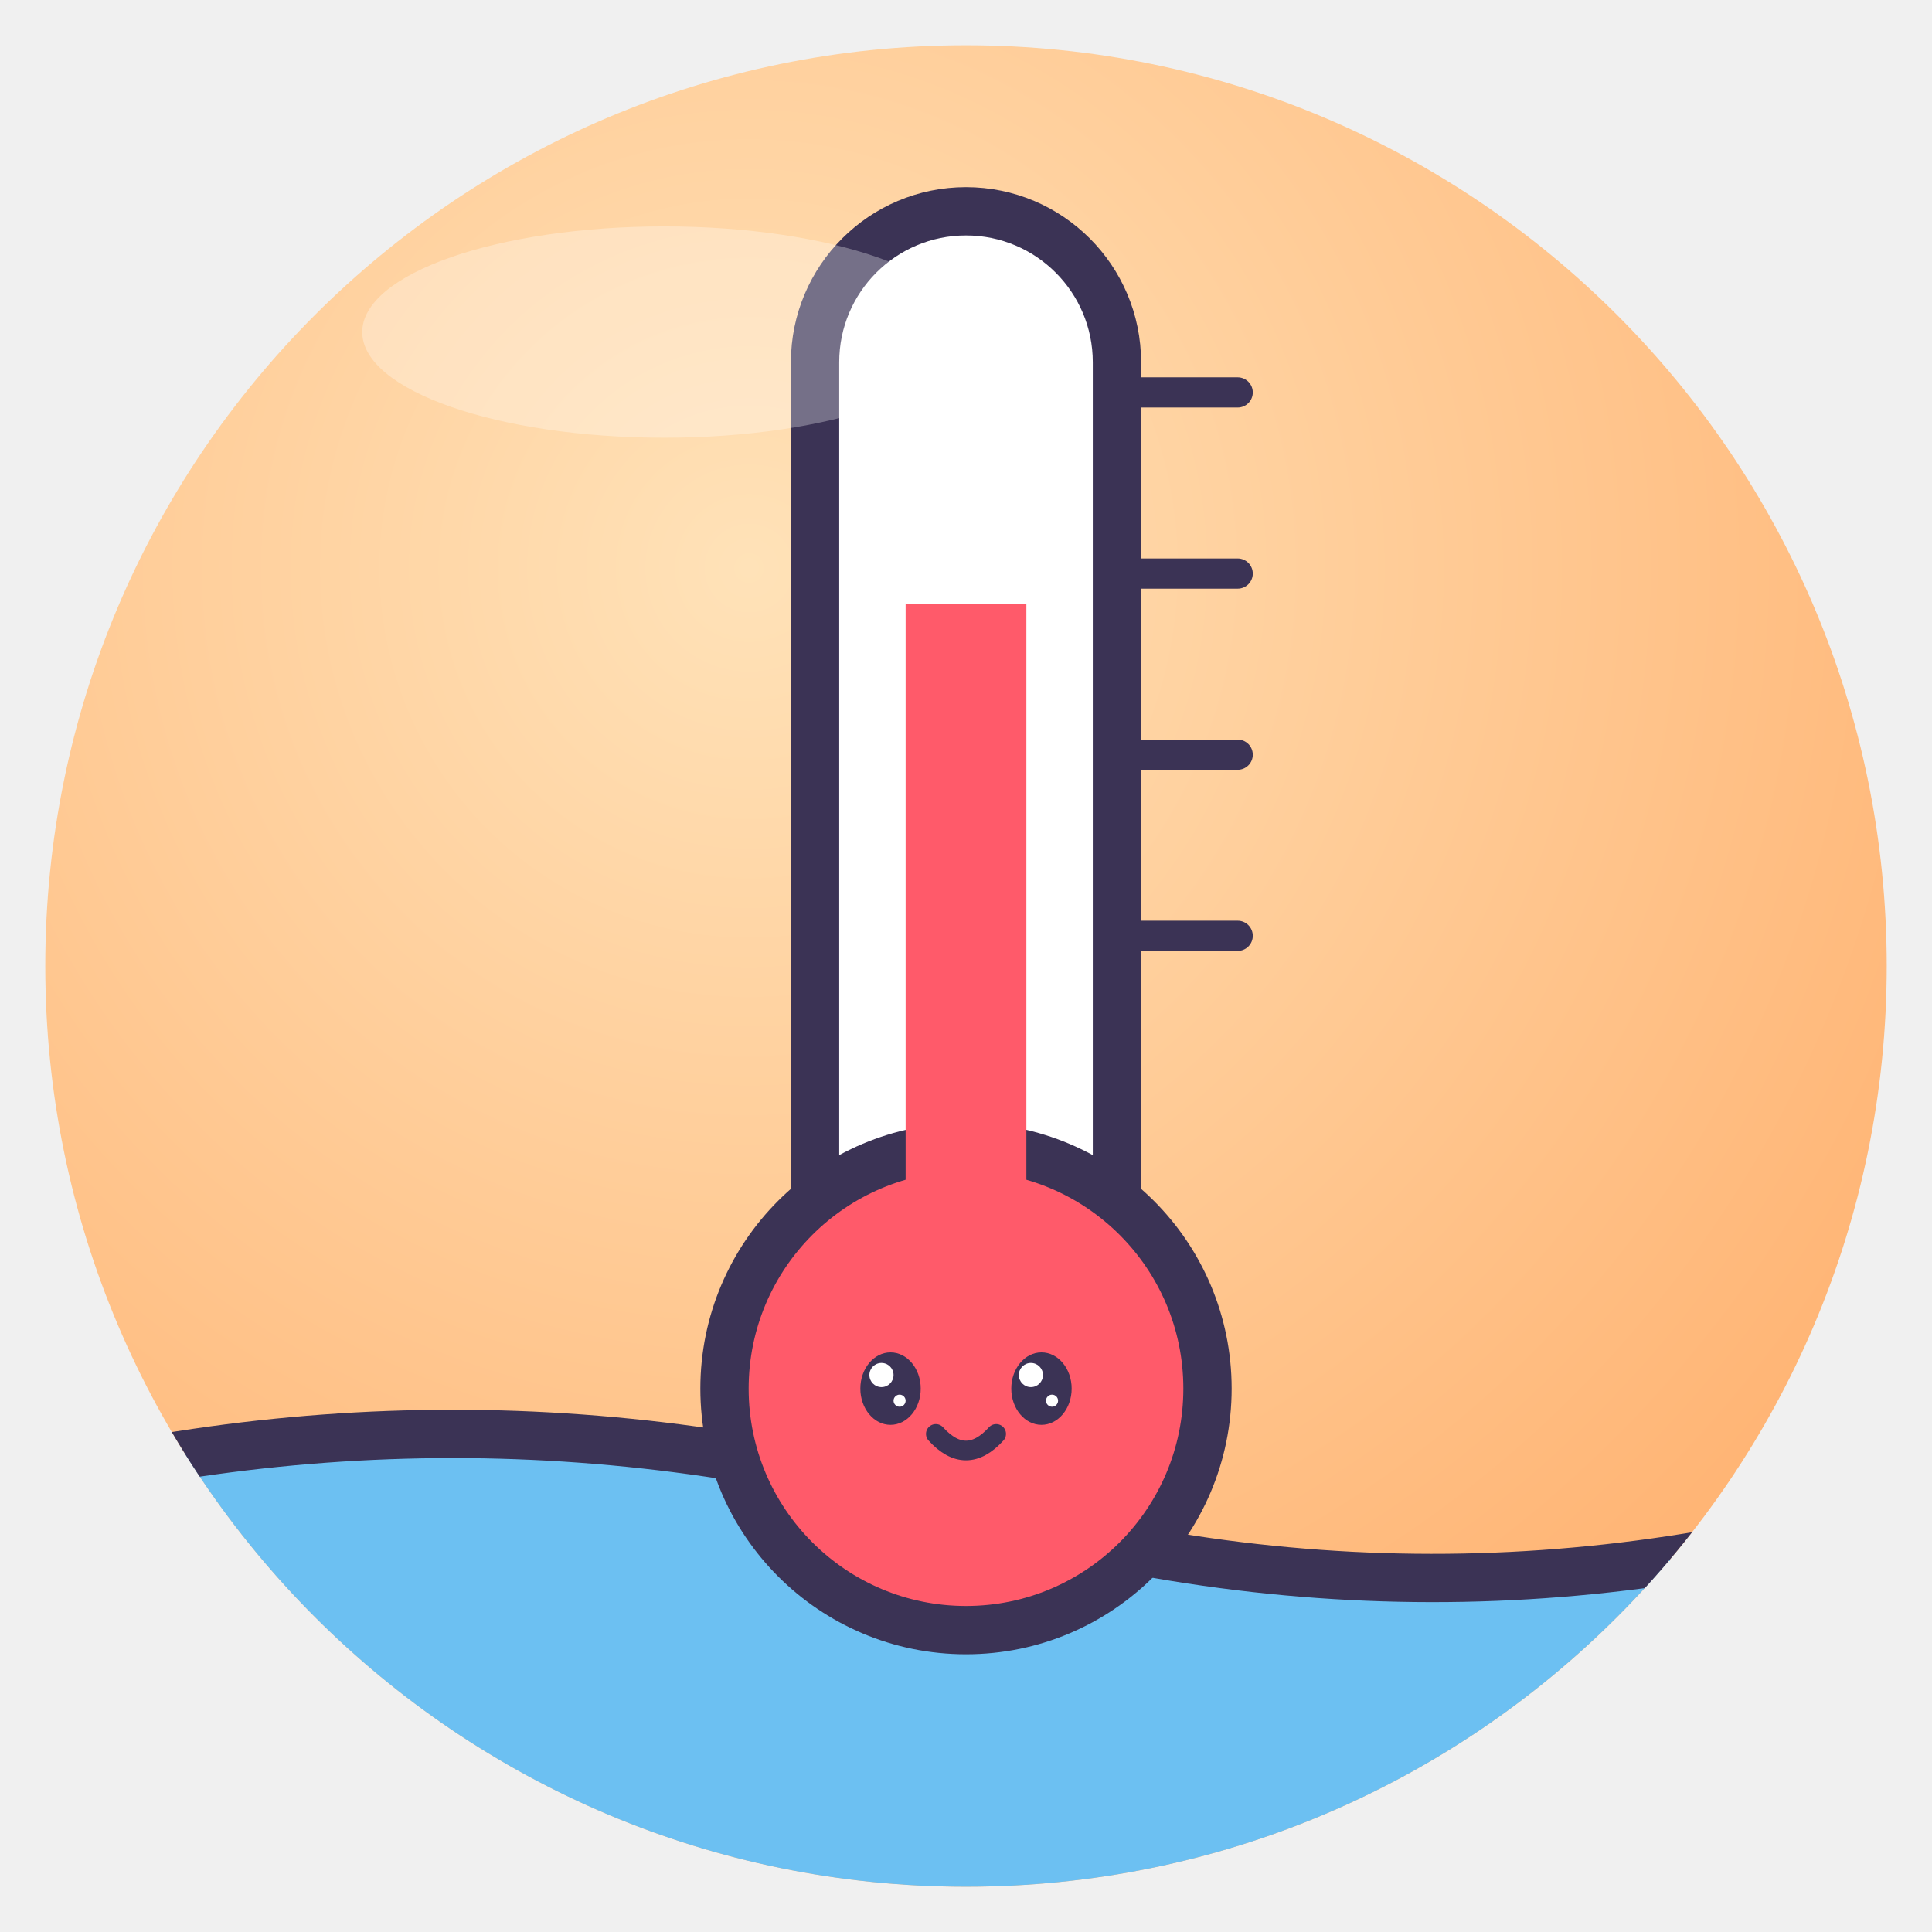
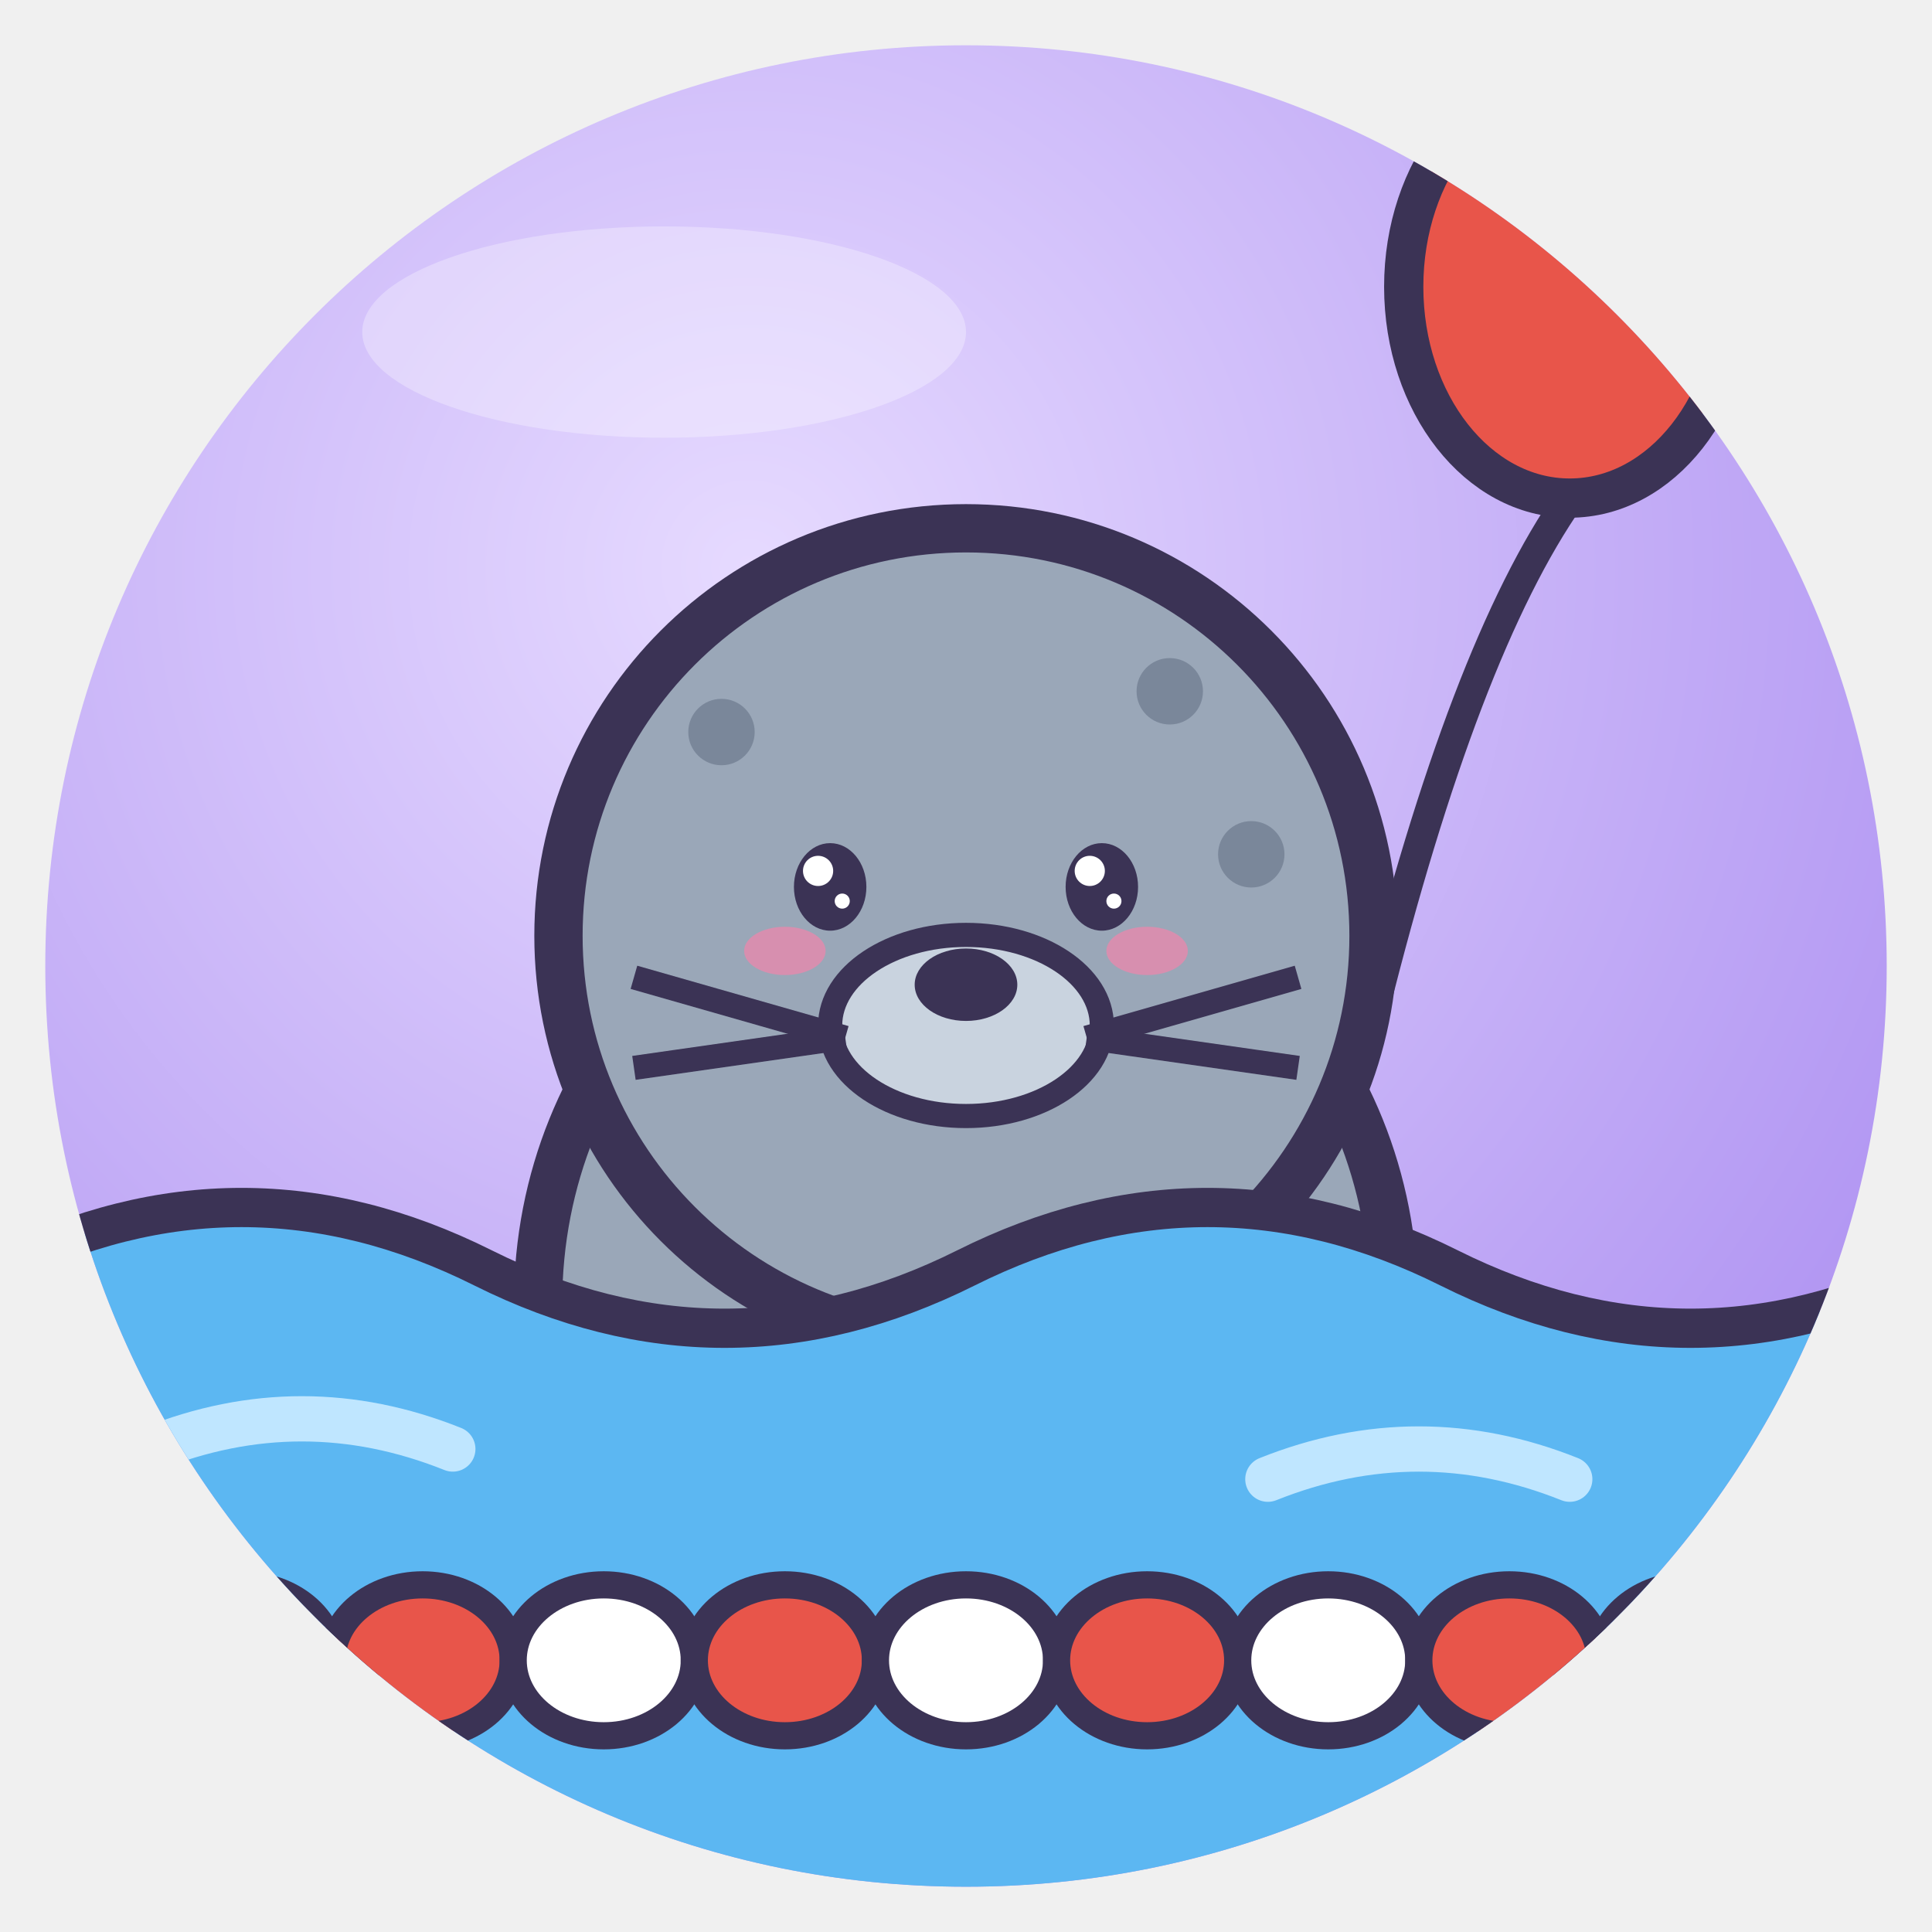
<svg xmlns="http://www.w3.org/2000/svg" viewBox="0 0 128 128" width="128" height="128">
  <defs>
    <radialGradient id="g" cx="38%" cy="28%" r="85%">
-       <stop offset="0" stop-color="#FFE2B8" />
-       <stop offset="1" stop-color="#FFAE6B" />
+       <stop offset="0" stop-color="#E6DAFF" />
+       <stop offset="1" stop-color="#A98BF0" />
    </radialGradient>
    <clipPath id="c">
      <circle cx="64" cy="64" r="61" />
    </clipPath>
  </defs>
  <circle cx="64" cy="64" r="61" fill="url(#g)" />
  <g clip-path="url(#c)">
-     <path d="M-4 100 Q30 90 64 100 Q98 110 132 98 V132 H-4Z" fill="#6CC0F2" stroke="#3B3355" stroke-width="3.2" stroke-linejoin="round" stroke-linecap="round" />
-     <rect x="54" y="14" width="20" height="74" rx="10" fill="#fff" stroke="#3B3355" stroke-width="3.2" stroke-linejoin="round" stroke-linecap="round" />
-     <circle cx="64" cy="92" r="16" fill="#FF5A6A" stroke="#3B3355" stroke-width="3.2" stroke-linejoin="round" stroke-linecap="round" />
-     <rect x="60" y="40" width="8" height="52" fill="#FF5A6A" />
-     <ellipse cx="59" cy="92" rx="2.0" ry="2.4" fill="#3B3355" />
-     <circle cx="58.4" cy="91.1" r="0.8" fill="#fff" />
-     <circle cx="59.6" cy="92.8" r="0.4" fill="#fff" />
-     <ellipse cx="69" cy="92" rx="2.0" ry="2.4" fill="#3B3355" />
-     <circle cx="68.3" cy="91.1" r="0.8" fill="#fff" />
-     <circle cx="69.7" cy="92.8" r="0.4" fill="#fff" />
-     <path d="M62.0 95.0 Q64 97.2 66.0 95.0" fill="none" stroke="#3B3355" stroke-linejoin="round" stroke-linecap="round" stroke-width="1.3" />
-     <path d="M74 26 H82" stroke="#3B3355" stroke-linejoin="round" stroke-linecap="round" stroke-width="2" />
-     <path d="M74 38 H82" stroke="#3B3355" stroke-linejoin="round" stroke-linecap="round" stroke-width="2" />
-     <path d="M74 50 H82" stroke="#3B3355" stroke-linejoin="round" stroke-linecap="round" stroke-width="2" />
-     <path d="M74 62 H82" stroke="#3B3355" stroke-linejoin="round" stroke-linecap="round" stroke-width="2" />
+     <ellipse cx="64" cy="86.3" rx="28.35" ry="29.7" fill="#9AA7B8" stroke="#3B3355" stroke-width="3.2" stroke-linejoin="round" stroke-linecap="round" />
+     <circle cx="64" cy="62" r="27.0" fill="#9AA7B8" stroke="#3B3355" stroke-width="3.2" stroke-linejoin="round" stroke-linecap="round" />
+     <circle cx="47.8" cy="48.5" r="2.2" fill="#7A879A" />
+     <circle cx="77.5" cy="45.8" r="2.2" fill="#7A879A" />
+     <circle cx="82.9" cy="56.6" r="2.2" fill="#7A879A" />
+     <path d="M0 84 Q16 76 32 84 T64 84 T96 84 T128 84 V128 H0Z" fill="#5CB7F2" stroke="#3B3355" stroke-linejoin="round" stroke-linecap="round" stroke-width="2.6" />
+     <path d="M10 96 Q20 92 30 96 M84 98 Q94 94 104 98" fill="none" stroke="#BFE6FF" stroke-width="3" stroke-linecap="round" />
+     <path d="M0 110 H128" stroke="#3B3355" stroke-width="2" />
+     <ellipse cx="4" cy="110" rx="6" ry="5" fill="#E8554A" stroke="#3B3355" stroke-linejoin="round" stroke-linecap="round" stroke-width="1.8" />
+     <ellipse cx="16" cy="110" rx="6" ry="5" fill="#fff" stroke="#3B3355" stroke-linejoin="round" stroke-linecap="round" stroke-width="1.8" />
+     <ellipse cx="28" cy="110" rx="6" ry="5" fill="#E8554A" stroke="#3B3355" stroke-linejoin="round" stroke-linecap="round" stroke-width="1.8" />
+     <ellipse cx="40" cy="110" rx="6" ry="5" fill="#fff" stroke="#3B3355" stroke-linejoin="round" stroke-linecap="round" stroke-width="1.8" />
+     <ellipse cx="52" cy="110" rx="6" ry="5" fill="#E8554A" stroke="#3B3355" stroke-linejoin="round" stroke-linecap="round" stroke-width="1.8" />
+     <ellipse cx="64" cy="110" rx="6" ry="5" fill="#fff" stroke="#3B3355" stroke-linejoin="round" stroke-linecap="round" stroke-width="1.8" />
+     <ellipse cx="76" cy="110" rx="6" ry="5" fill="#E8554A" stroke="#3B3355" stroke-linejoin="round" stroke-linecap="round" stroke-width="1.8" />
+     <ellipse cx="88" cy="110" rx="6" ry="5" fill="#fff" stroke="#3B3355" stroke-linejoin="round" stroke-linecap="round" stroke-width="1.8" />
+     <ellipse cx="100" cy="110" rx="6" ry="5" fill="#E8554A" stroke="#3B3355" stroke-linejoin="round" stroke-linecap="round" stroke-width="1.8" />
+     <ellipse cx="112" cy="110" rx="6" ry="5" fill="#fff" stroke="#3B3355" stroke-linejoin="round" stroke-linecap="round" stroke-width="1.8" />
+     <ellipse cx="124" cy="110" rx="6" ry="5" fill="#E8554A" stroke="#3B3355" stroke-linejoin="round" stroke-linecap="round" stroke-width="1.8" />
+     <ellipse cx="55.0" cy="58.76" rx="2.4" ry="2.9" fill="#3B3355" />
+     <circle cx="54.2" cy="57.7" r="1.0" fill="#fff" />
+     <circle cx="55.8" cy="59.7" r="0.5" fill="#fff" />
+     <ellipse cx="73.0" cy="58.76" rx="2.4" ry="2.9" fill="#3B3355" />
+     <circle cx="72.2" cy="57.7" r="1.0" fill="#fff" />
+     <circle cx="73.8" cy="59.7" r="0.5" fill="#fff" />
+     <ellipse cx="52.0" cy="63.0" rx="2.7" ry="1.6" fill="#FF7FA8" opacity=".6" />
+     <ellipse cx="76.0" cy="63.0" rx="2.7" ry="1.6" fill="#FF7FA8" opacity=".6" />
+     <path d="M61.6 62.4 Q64 65.1 66.4 62.4" fill="none" stroke="#3B3355" stroke-linejoin="round" stroke-linecap="round" stroke-width="1.6" />
+     <ellipse cx="64" cy="67.94" rx="9.0" ry="6.0" fill="#C9D3DF" stroke="#3B3355" stroke-linejoin="round" stroke-linecap="round" stroke-width="1.6" />
+     <ellipse cx="64" cy="65.24" rx="3.4" ry="2.4" fill="#3B3355" />
+     <path d="M56.0 68.75 L42.0 64.75" stroke="#3B3355" stroke-width="1.6" />
+     <path d="M56.0 68.75 L42.0 70.75" stroke="#3B3355" stroke-width="1.6" />
+     <path d="M72.0 68.75 L86.0 64.75" stroke="#3B3355" stroke-width="1.6" />
+     <path d="M72.0 68.75 L86.0 70.75" stroke="#3B3355" stroke-width="1.6" />
+     <path d="M91.0 67.0 Q97.0 43.0 104 33.0" fill="none" stroke="#3B3355" stroke-linejoin="round" stroke-linecap="round" stroke-width="2" />
+     <ellipse cx="104" cy="19.0" rx="11" ry="14" fill="#E8554A" stroke="#3B3355" stroke-linejoin="round" stroke-linecap="round" stroke-width="2.6" />
  </g>
  <ellipse cx="44" cy="22" rx="20" ry="7" fill="#fff" opacity=".3" />
</svg>
